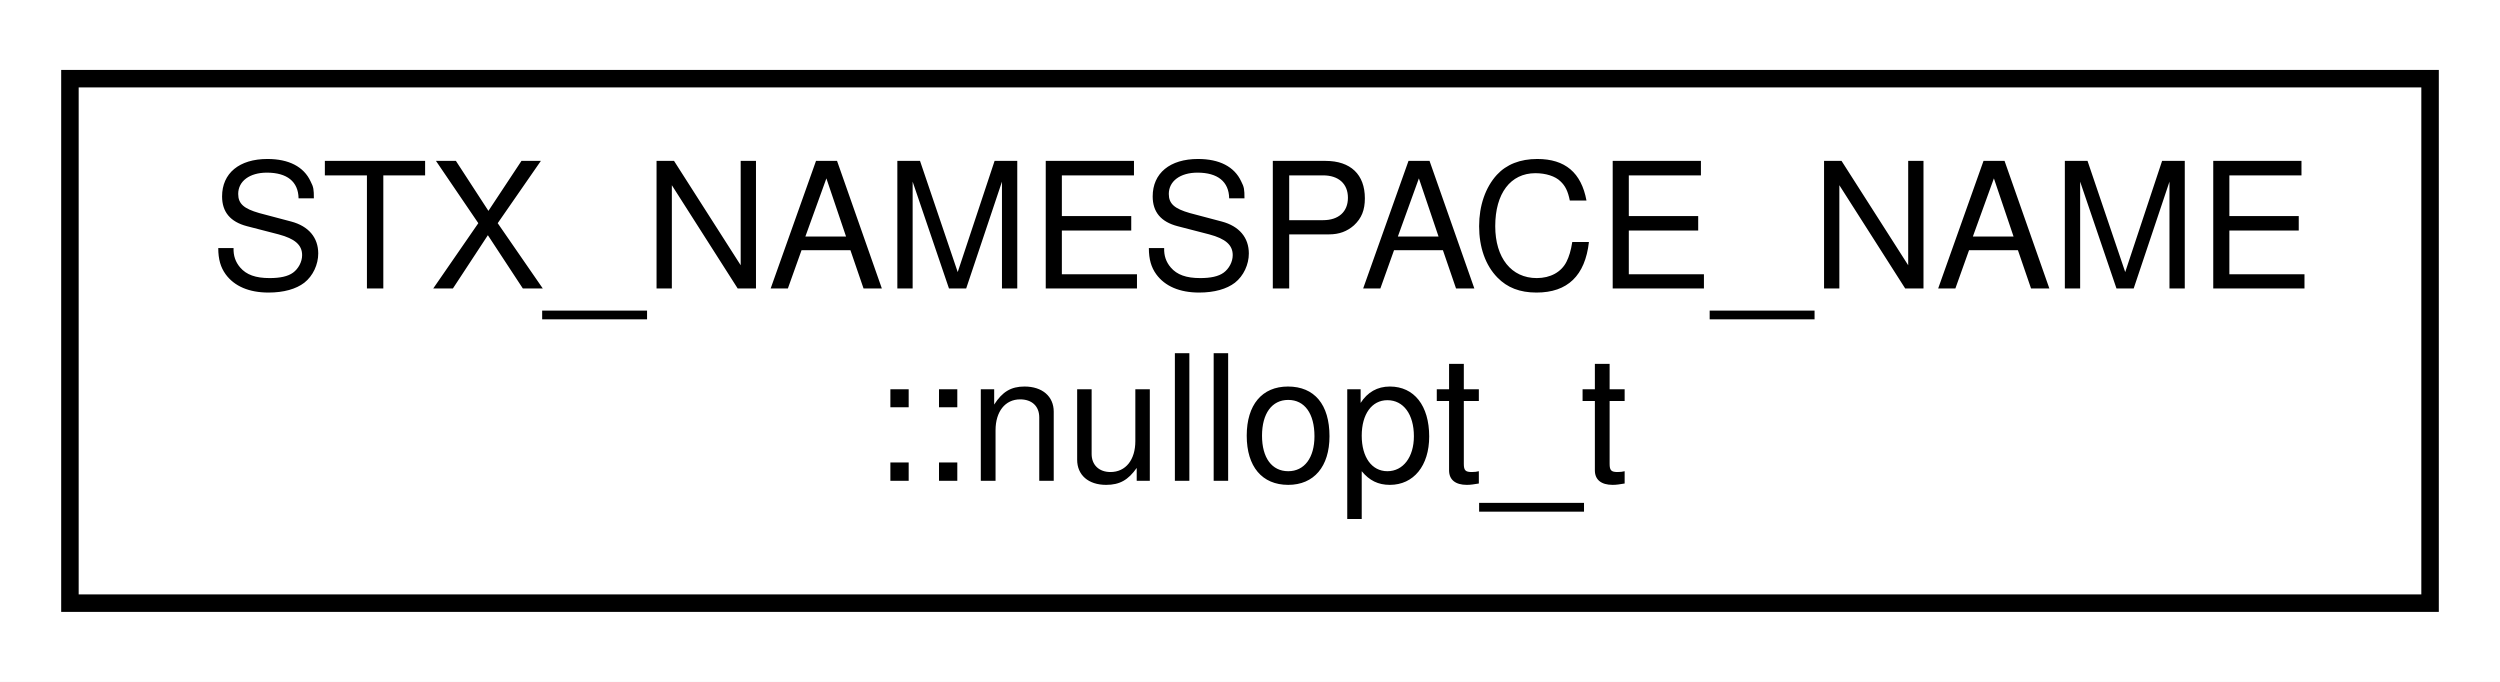
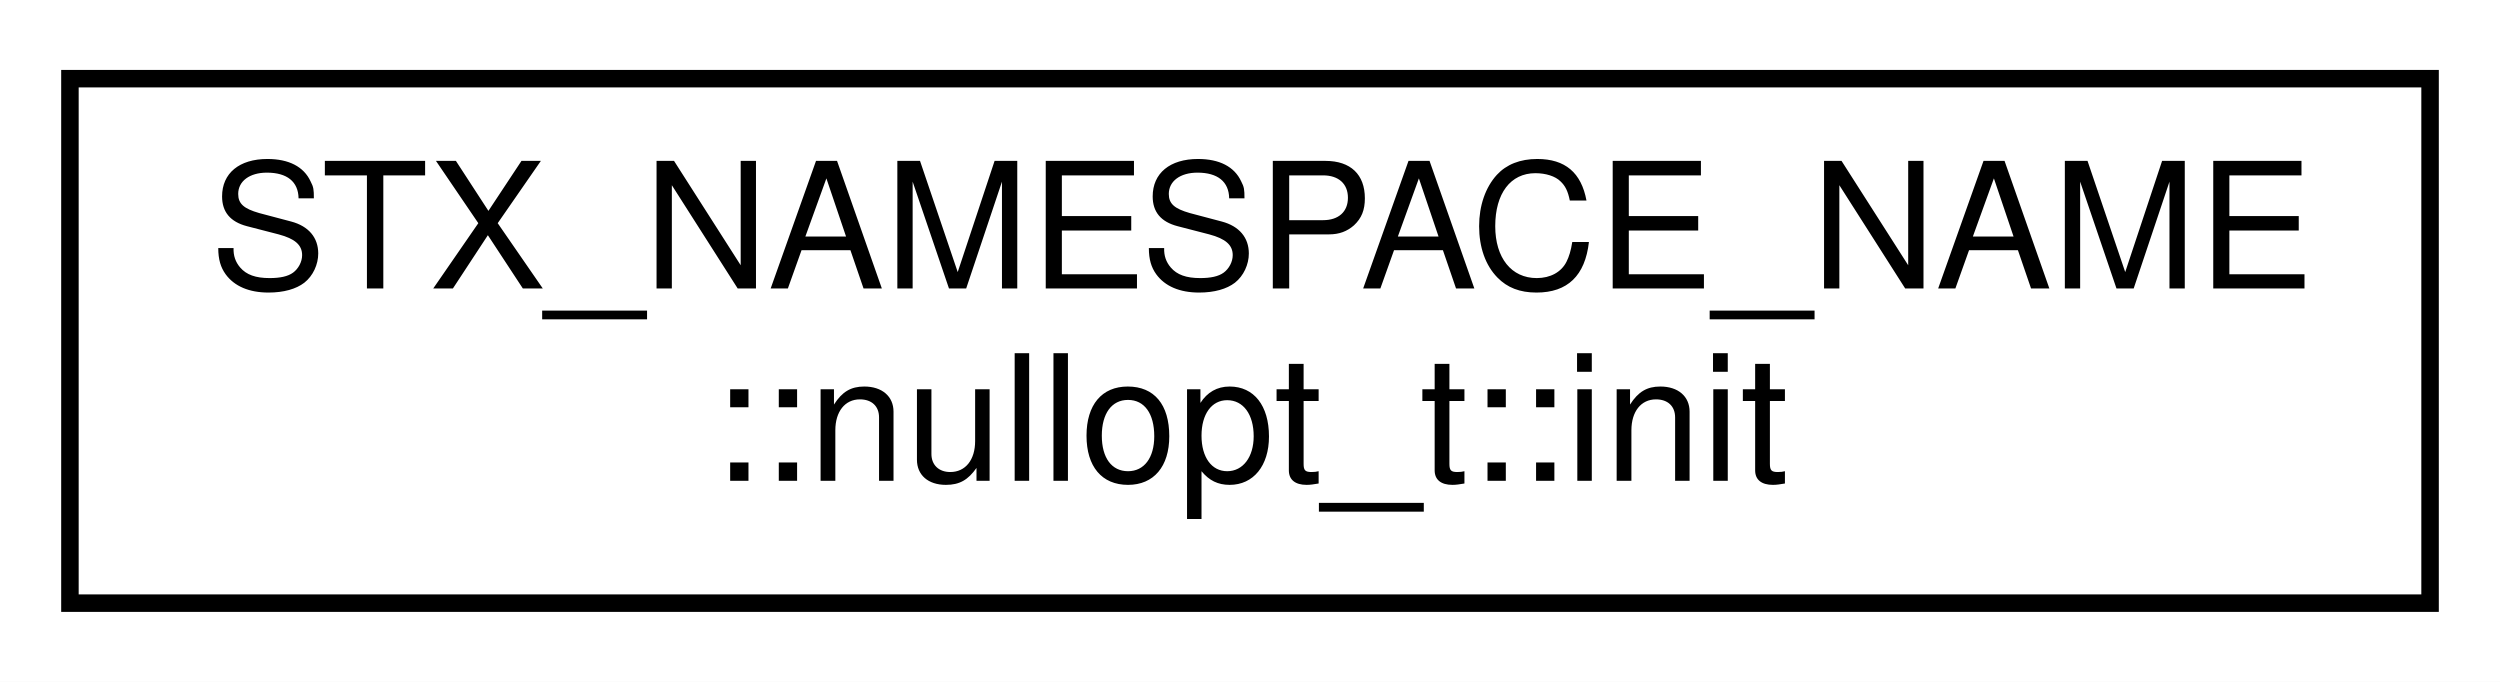
<svg xmlns="http://www.w3.org/2000/svg" xmlns:xlink="http://www.w3.org/1999/xlink" width="143pt" height="39pt" viewBox="0.00 0.00 143.00 39.00">
  <g id="graph0" class="graph" transform="scale(1 1) rotate(0) translate(4 35)">
    <polygon fill="white" stroke="transparent" points="-4,4 -4,-35 139,-35 139,4 -4,4" />
    <g id="node1" class="node">
      <g id="a_node1">
-         <a xlink:href="structSTX__NAMESPACE__NAME_1_1nullopt__t.html" target="_top" xlink:title=" ">
+         <a xlink:href="structSTX__NAMESPACE__NAME_1_1nullopt__t_1_1init.html" target="_top" xlink:title=" ">
          <polygon fill="white" stroke="black" points="0,-0.5 0,-30.5 135,-30.5 135,-0.5 0,-0.5" />
          <text text-anchor="start" x="8" y="-18.5" font-family="Helvetica,sans-Serif" font-size="10.00">STX_NAMESPACE_NAME</text>
-           <text text-anchor="middle" x="67.5" y="-7.5" font-family="Helvetica,sans-Serif" font-size="10.00">::nullopt_t</text>
+           <text text-anchor="middle" x="67.5" y="-7.5" font-family="Helvetica,sans-Serif" font-size="10.00">::nullopt_t::init</text>
        </a>
      </g>
    </g>
  </g>
</svg>
